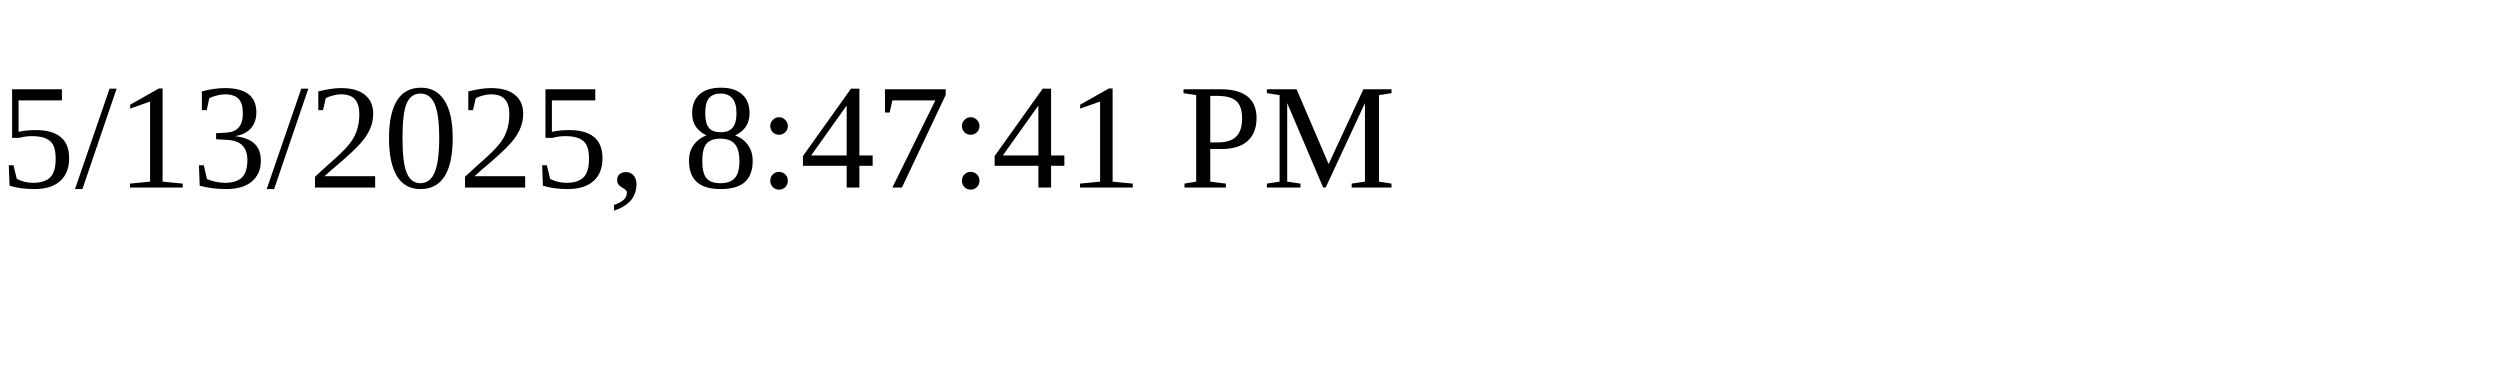
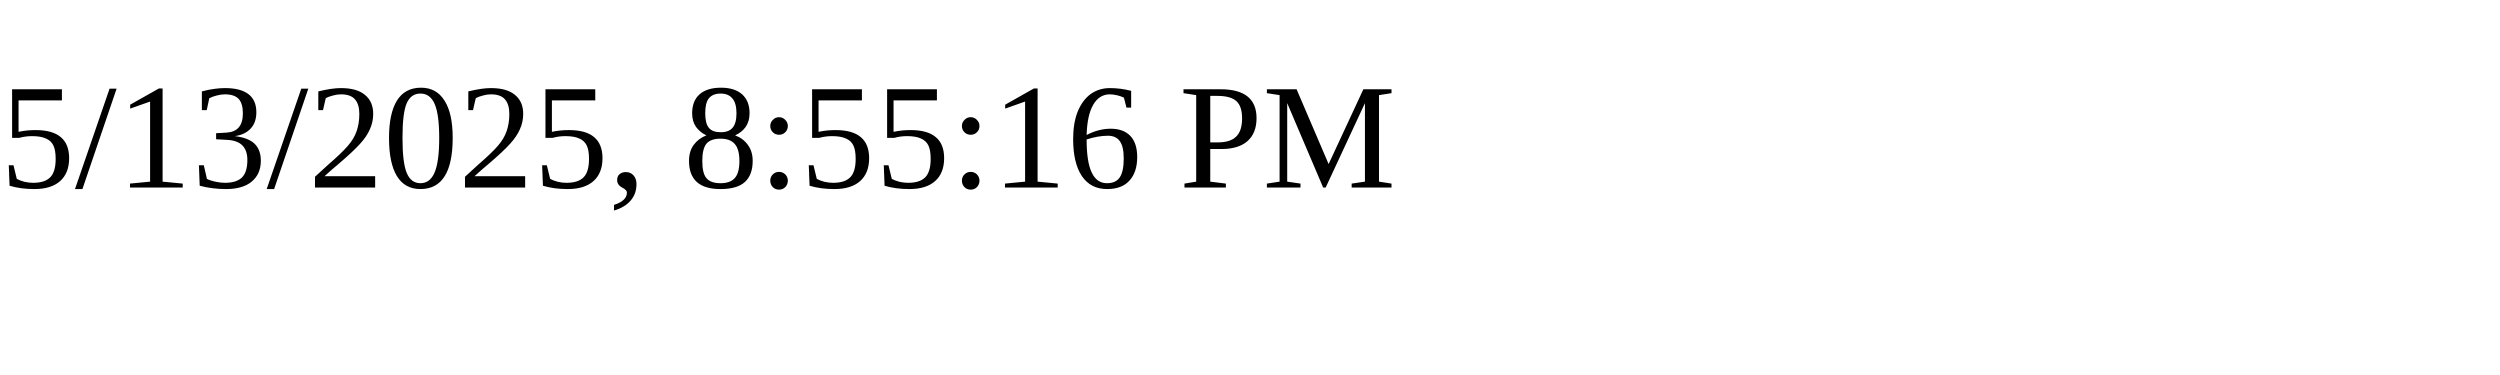
<svg xmlns="http://www.w3.org/2000/svg" height="30" width="200">
-   <text x="0" y="15">5/13/2025, 8:47:41 PM</text>
+   <text x="0" y="15">5/13/2025, 8:55:16 PM</text>
</svg>
